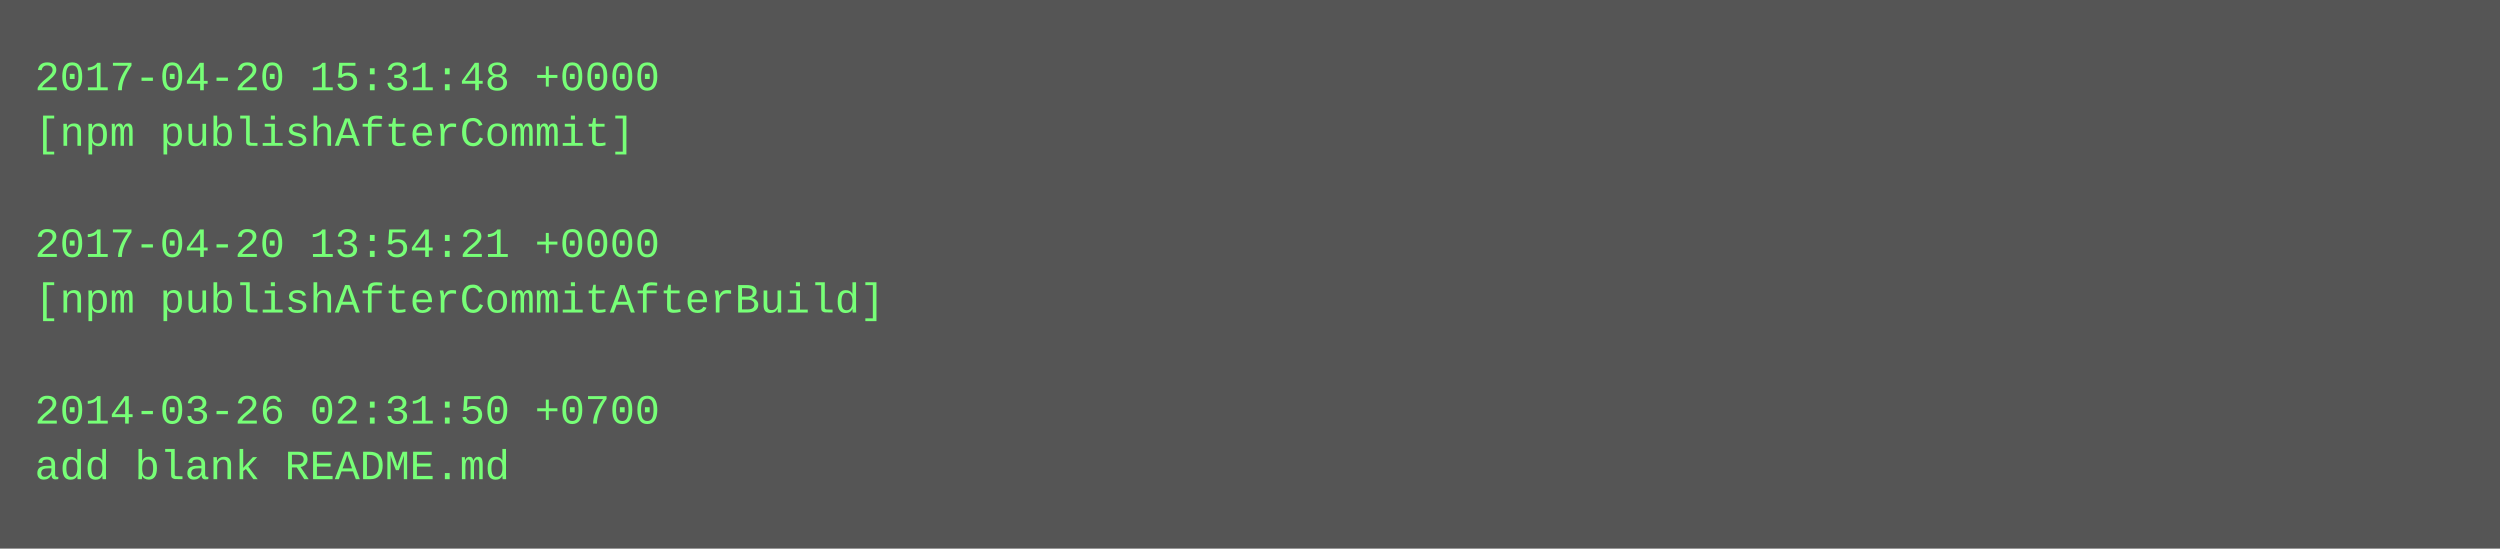
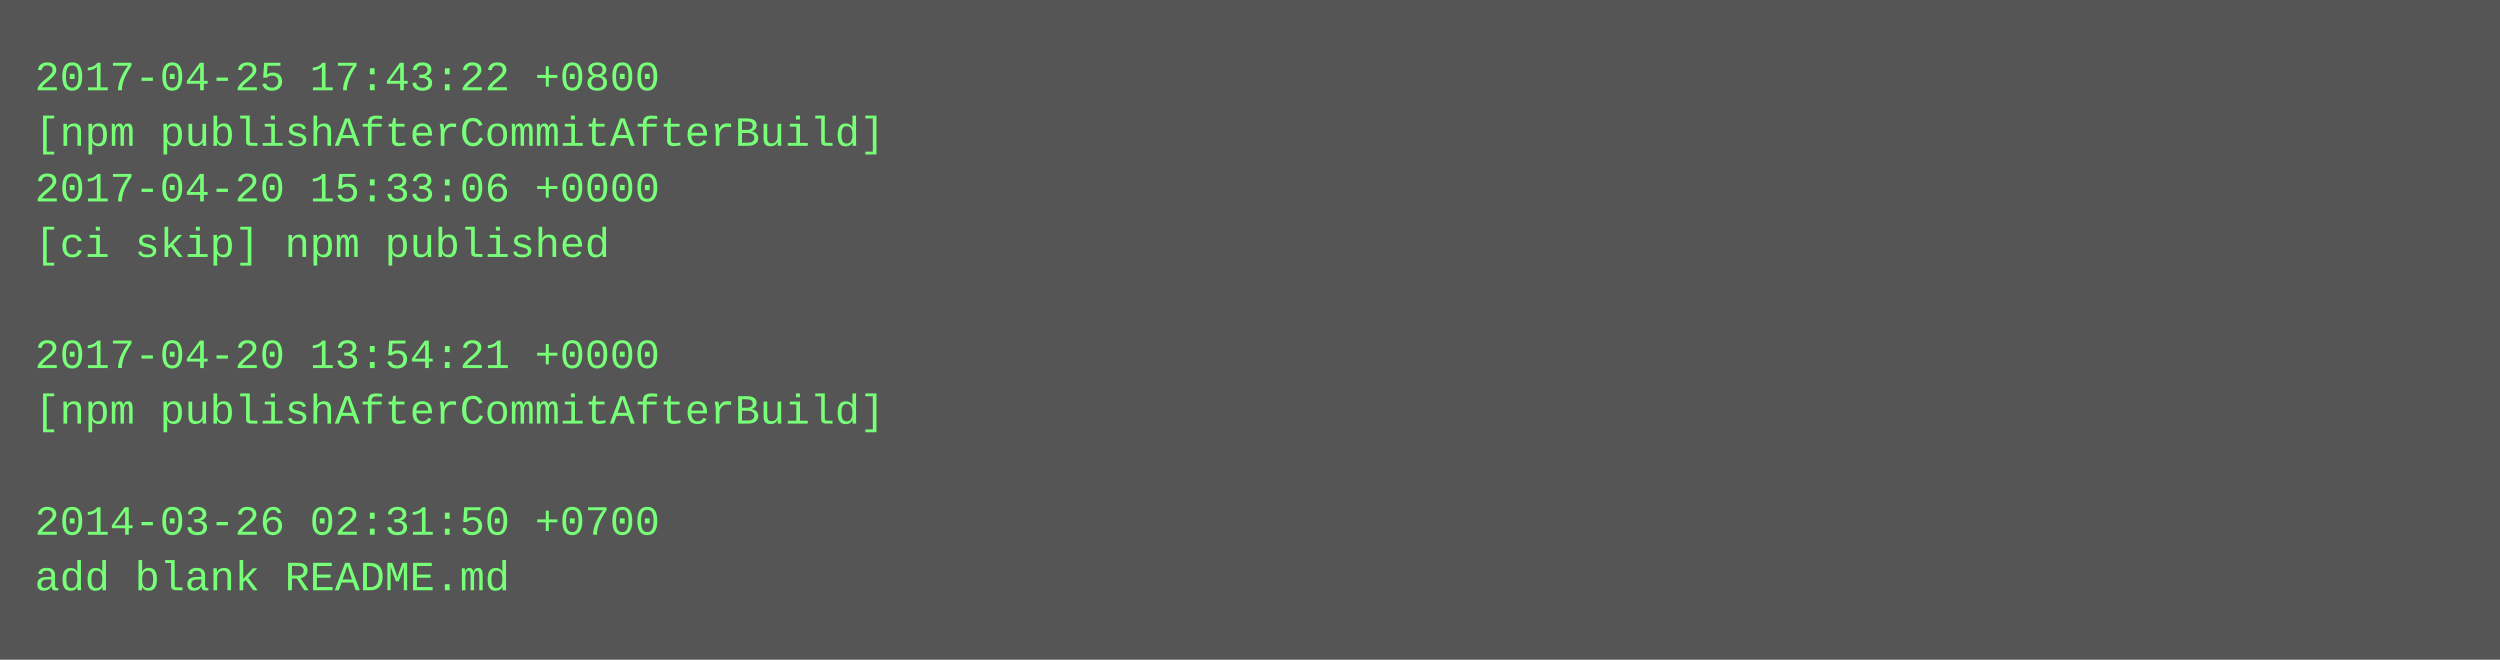
- <svg xmlns="http://www.w3.org/2000/svg" height="158" width="720">
-   <rect height="158" fill="#555" width="720" />
+ <svg xmlns="http://www.w3.org/2000/svg" height="190" width="720">
+   <rect height="190" fill="#555" width="720" />
  <text fill="#7f7" font-family="Courier New" font-size="12" xml:space="preserve">
-     <tspan x="10" y="26">2017-04-20 15:31:48 +0000</tspan>
-     <tspan x="10" y="42">[npm publishAfterCommit]</tspan>
-     <tspan x="10" y="58" />
-     <tspan x="10" y="74">2017-04-20 13:54:21 +0000</tspan>
-     <tspan x="10" y="90">[npm publishAfterCommitAfterBuild]</tspan>
-     <tspan x="10" y="106" />
-     <tspan x="10" y="122">2014-03-26 02:31:50 +0700</tspan>
-     <tspan x="10" y="138">add blank README.md</tspan>
+     <tspan x="10" y="26">2017-04-25 17:43:22 +0800</tspan>
+     <tspan x="10" y="42">[npm publishAfterCommitAfterBuild]</tspan>
+     <tspan x="10" y="58">2017-04-20 15:33:06 +0000</tspan>
+     <tspan x="10" y="74">[ci skip] npm published</tspan>
+     <tspan x="10" y="90" />
+     <tspan x="10" y="106">2017-04-20 13:54:21 +0000</tspan>
+     <tspan x="10" y="122">[npm publishAfterCommitAfterBuild]</tspan>
+     <tspan x="10" y="138" />
+     <tspan x="10" y="154">2014-03-26 02:31:50 +0700</tspan>
+     <tspan x="10" y="170">add blank README.md</tspan>
  </text>
</svg>
